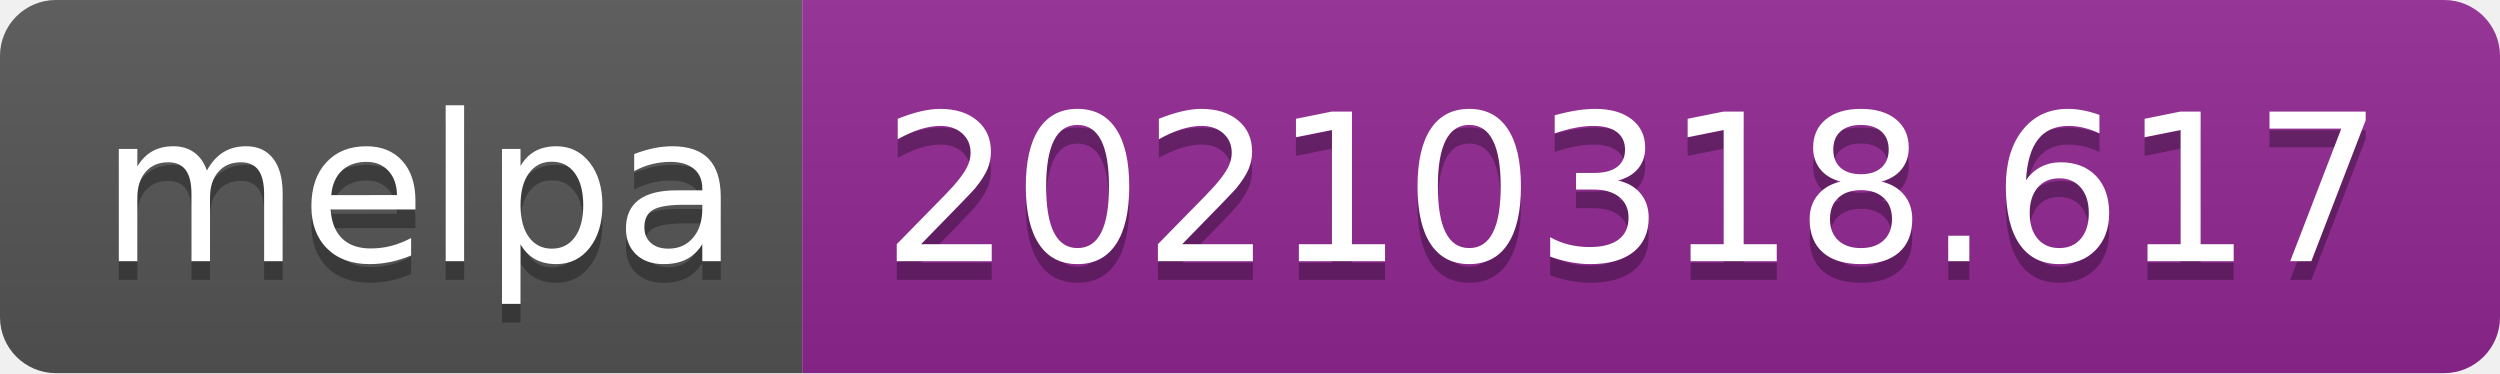
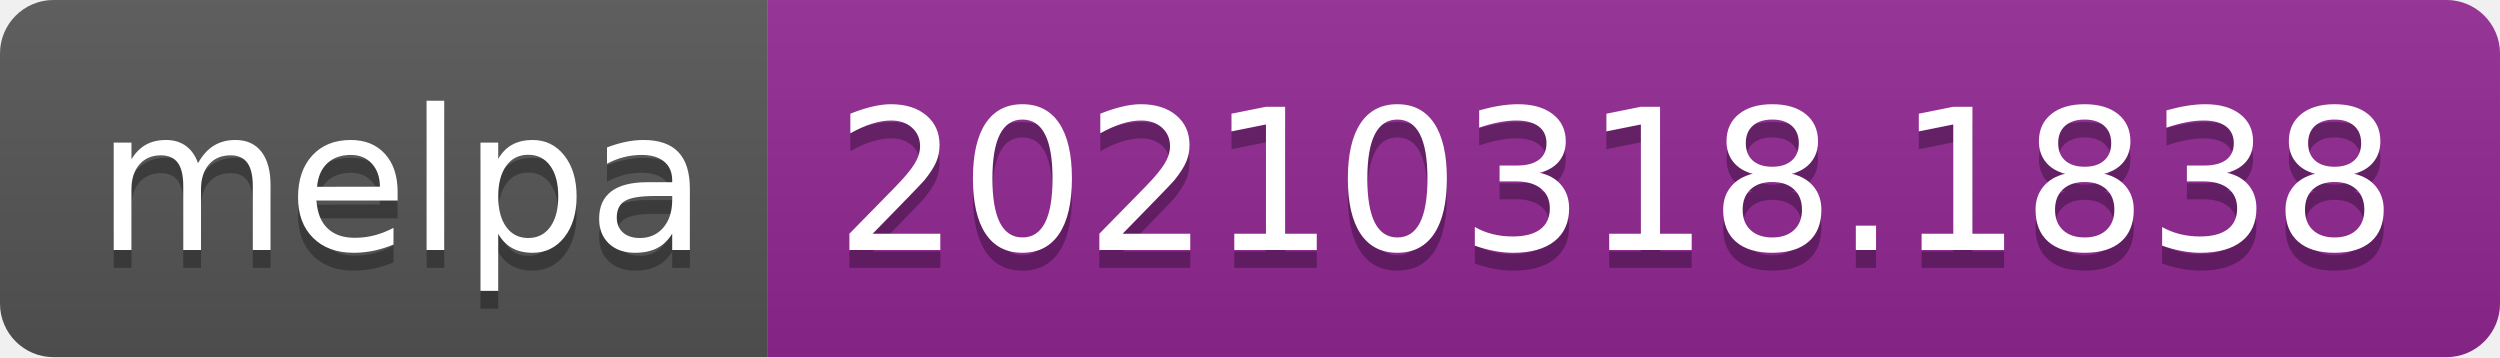
- <svg xmlns="http://www.w3.org/2000/svg" width="134" height="20" role="img" aria-label="melpa: 20210318.617">
+ <svg xmlns="http://www.w3.org/2000/svg" width="140" height="20" role="img" aria-label="melpa: 20210318.1838">
  <linearGradient id="s" x2="0" y2="100%">
    <stop offset="0" stop-color="#bbb" stop-opacity=".1" />
    <stop offset="1" stop-opacity=".1" />
  </linearGradient>
  <clipPath id="r">
-     <rect width="134" height="20" rx="3" fill="#fff" />
+     <rect width="140" height="20" rx="3" fill="#fff" />
  </clipPath>
  <g clip-path="url(#r)">
    <rect width="43" height="20" fill="#555" />
-     <rect x="43" width="91" height="20" fill="#922793" />
-     <rect width="134" height="20" fill="url(#s)" />
+     <rect x="43" width="97" height="20" fill="#922793" />
+     <rect width="140" height="20" fill="url(#s)" />
  </g>
  <g fill="#fff" text-anchor="middle" font-family="Verdana,Geneva,DejaVu Sans,sans-serif" text-rendering="geometricPrecision" font-size="110">
    <text aria-hidden="true" x="225" y="150" fill="#010101" fill-opacity=".3" transform="scale(.1)" textLength="330">melpa</text>
    <text x="225" y="140" transform="scale(.1)" fill="#fff" textLength="330">melpa</text>
-     <text aria-hidden="true" x="875" y="150" fill="#010101" fill-opacity=".3" transform="scale(.1)" textLength="810">20210318.617</text>
-     <text x="875" y="140" transform="scale(.1)" fill="#fff" textLength="810">20210318.617</text>
+     <text aria-hidden="true" x="905" y="150" fill="#010101" fill-opacity=".3" transform="scale(.1)" textLength="870">20210318.1838</text>
+     <text x="905" y="140" transform="scale(.1)" fill="#fff" textLength="870">20210318.1838</text>
  </g>
</svg>
